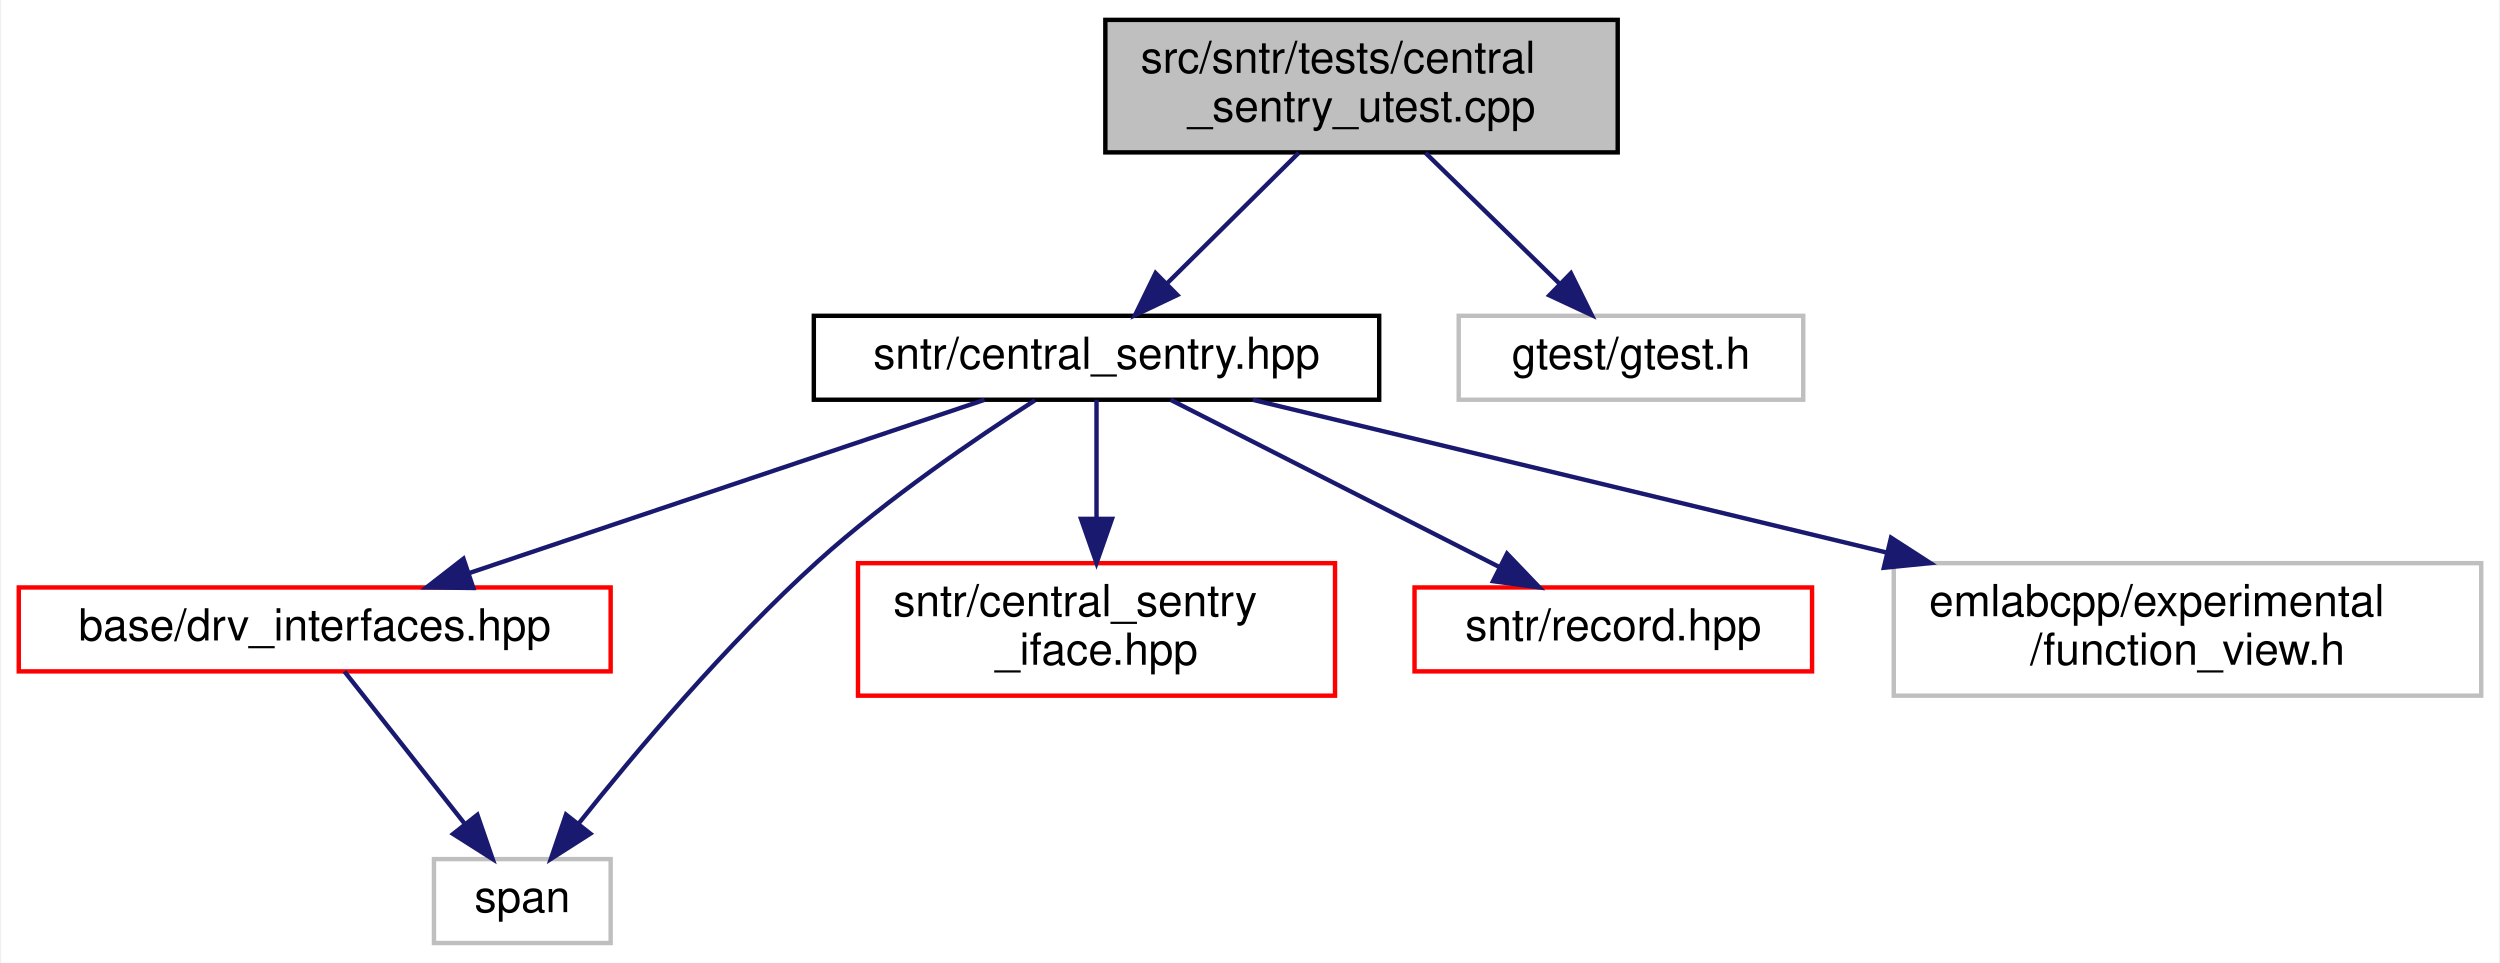
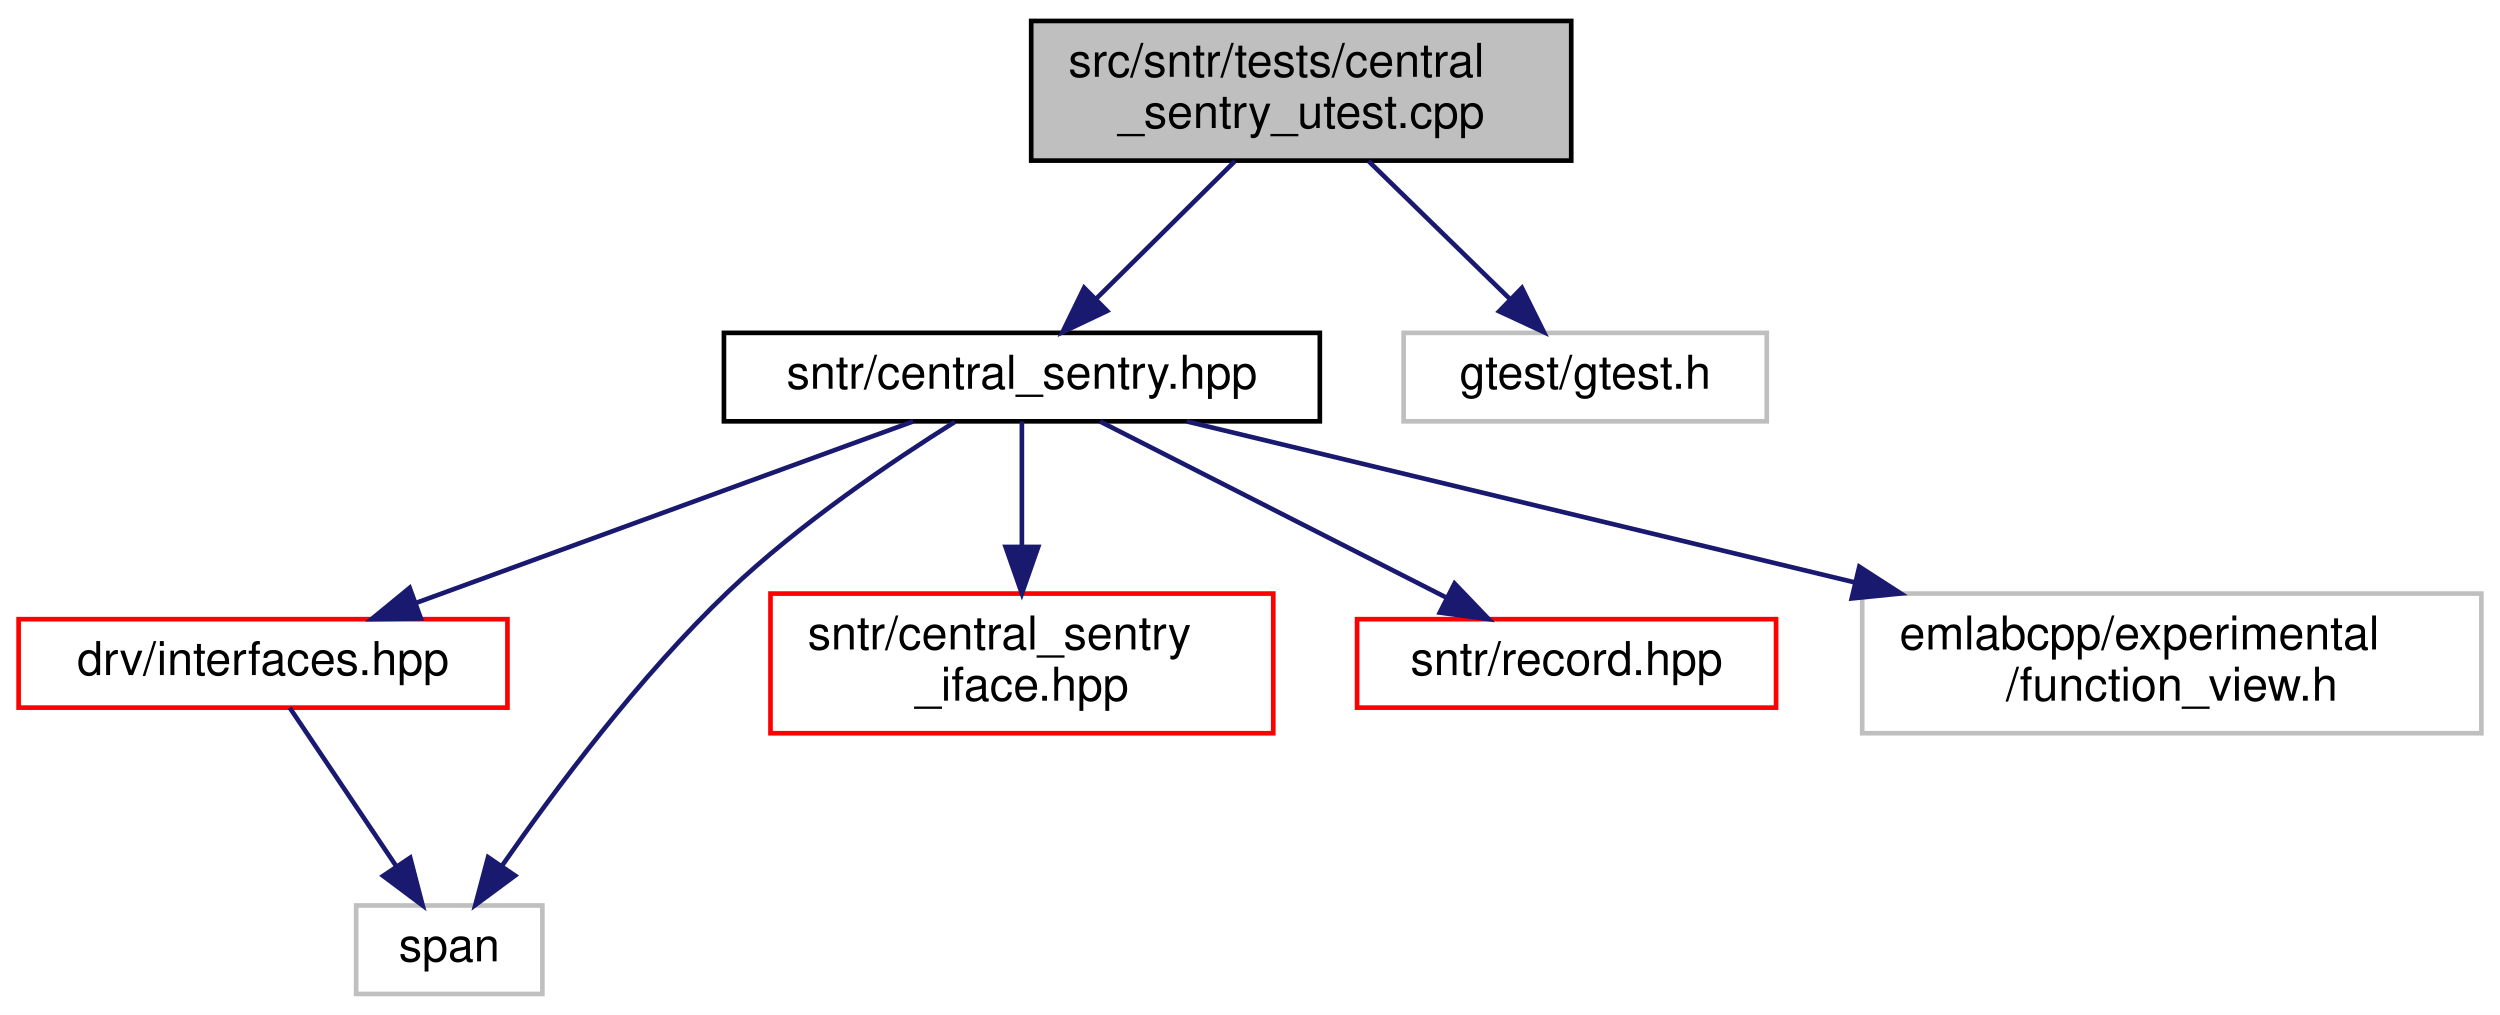
- <svg xmlns="http://www.w3.org/2000/svg" xmlns:xlink="http://www.w3.org/1999/xlink" width="566pt" height="218pt" viewBox="0.00 0.00 565.50 218.00">
+ <svg xmlns="http://www.w3.org/2000/svg" xmlns:xlink="http://www.w3.org/1999/xlink" width="537pt" height="218pt" viewBox="0.00 0.00 537.00 218.00">
  <g id="graph0" class="graph" transform="scale(1 1) rotate(0) translate(4 214)">
-     <polygon fill="white" stroke="transparent" points="-4,4 -4,-214 561.5,-214 561.5,4 -4,4" />
+     <polygon fill="white" stroke="transparent" points="-4,4 -4,-214 533,-214 533,4 -4,4" />
    <g id="node1" class="node">
      <g id="a_node1">
        <a xlink:title=" ">
-           <polygon fill="#bfbfbf" stroke="black" points="246,-179.5 246,-209.5 362,-209.5 362,-179.5 246,-179.5" />
-           <text text-anchor="start" x="254" y="-197.5" font-family="Helvetica,sans-Serif" font-size="10.00">src/sntr/tests/central</text>
-           <text text-anchor="middle" x="304" y="-186.5" font-family="Helvetica,sans-Serif" font-size="10.00">_sentry_utest.cpp</text>
+           <polygon fill="#bfbfbf" stroke="black" points="217.5,-179.5 217.5,-209.5 333.5,-209.5 333.5,-179.5 217.5,-179.5" />
+           <text text-anchor="start" x="225.5" y="-197.5" font-family="Helvetica,sans-Serif" font-size="10.00">src/sntr/tests/central</text>
+           <text text-anchor="middle" x="275.5" y="-186.5" font-family="Helvetica,sans-Serif" font-size="10.00">_sentry_utest.cpp</text>
        </a>
      </g>
    </g>
    <g id="node2" class="node">
      <g id="a_node2">
        <a xlink:href="central__sentry_8hpp.html" target="_top" xlink:title=" ">
-           <polygon fill="white" stroke="black" points="180,-123.5 180,-142.5 308,-142.5 308,-123.5 180,-123.5" />
-           <text text-anchor="middle" x="244" y="-130.5" font-family="Helvetica,sans-Serif" font-size="10.00">sntr/central_sentry.hpp</text>
+           <polygon fill="white" stroke="black" points="151.5,-123.5 151.5,-142.5 279.5,-142.5 279.5,-123.5 151.5,-123.5" />
+           <text text-anchor="middle" x="215.5" y="-130.5" font-family="Helvetica,sans-Serif" font-size="10.00">sntr/central_sentry.hpp</text>
        </a>
      </g>
    </g>
    <g id="edge1" class="edge">
-       <path fill="none" stroke="midnightblue" d="M289.78,-179.4C280.79,-170.49 269.16,-158.95 259.87,-149.74" />
-       <polygon fill="midnightblue" stroke="midnightblue" points="262.3,-147.21 252.73,-142.66 257.37,-152.18 262.3,-147.21" />
+       <path fill="none" stroke="midnightblue" d="M261.28,-179.4C252.29,-170.49 240.66,-158.95 231.37,-149.74" />
+       <polygon fill="midnightblue" stroke="midnightblue" points="233.8,-147.21 224.23,-142.66 228.87,-152.18 233.8,-147.21" />
    </g>
    <g id="node8" class="node">
      <g id="a_node8">
        <a xlink:title=" ">
-           <polygon fill="white" stroke="#bfbfbf" points="326,-123.5 326,-142.5 404,-142.5 404,-123.5 326,-123.5" />
-           <text text-anchor="middle" x="365" y="-130.5" font-family="Helvetica,sans-Serif" font-size="10.00">gtest/gtest.h</text>
+           <polygon fill="white" stroke="#bfbfbf" points="297.5,-123.5 297.5,-142.5 375.5,-142.5 375.5,-123.5 297.5,-123.5" />
+           <text text-anchor="middle" x="336.5" y="-130.5" font-family="Helvetica,sans-Serif" font-size="10.00">gtest/gtest.h</text>
        </a>
      </g>
    </g>
    <g id="edge8" class="edge">
-       <path fill="none" stroke="midnightblue" d="M318.46,-179.4C327.59,-170.49 339.42,-158.95 348.86,-149.74" />
-       <polygon fill="midnightblue" stroke="midnightblue" points="351.41,-152.15 356.12,-142.66 346.52,-147.13 351.41,-152.15" />
+       <path fill="none" stroke="midnightblue" d="M289.96,-179.4C299.09,-170.49 310.92,-158.95 320.36,-149.74" />
+       <polygon fill="midnightblue" stroke="midnightblue" points="322.91,-152.15 327.62,-142.66 318.02,-147.13 322.91,-152.15" />
    </g>
    <g id="node3" class="node">
      <g id="a_node3">
-         <a xlink:href="drv__interfaces_8hpp.html" target="_top" xlink:title=" ">
-           <polygon fill="white" stroke="red" points="0,-62 0,-81 134,-81 134,-62 0,-62" />
-           <text text-anchor="middle" x="67" y="-69" font-family="Helvetica,sans-Serif" font-size="10.00">base/drv_interfaces.hpp</text>
+         <a xlink:href="interfaces_8hpp.html" target="_top" xlink:title=" ">
+           <polygon fill="white" stroke="red" points="0,-62 0,-81 105,-81 105,-62 0,-62" />
+           <text text-anchor="middle" x="52.5" y="-69" font-family="Helvetica,sans-Serif" font-size="10.00">drv/interfaces.hpp</text>
        </a>
      </g>
    </g>
    <g id="edge2" class="edge">
-       <path fill="none" stroke="midnightblue" d="M218.64,-123.48C188.02,-113.18 136.34,-95.81 101.95,-84.25" />
-       <polygon fill="midnightblue" stroke="midnightblue" points="102.91,-80.88 92.31,-81.01 100.68,-87.51 102.91,-80.88" />
+       <path fill="none" stroke="midnightblue" d="M192.15,-123.48C164.19,-113.27 117.17,-96.11 85.51,-84.55" />
+       <polygon fill="midnightblue" stroke="midnightblue" points="86.4,-81.15 75.81,-81.01 84,-87.73 86.4,-81.15" />
    </g>
    <g id="node4" class="node">
      <g id="a_node4">
        <a xlink:title=" ">
-           <polygon fill="white" stroke="#bfbfbf" points="94,-0.5 94,-19.5 134,-19.5 134,-0.5 94,-0.5" />
-           <text text-anchor="middle" x="114" y="-7.5" font-family="Helvetica,sans-Serif" font-size="10.00">span</text>
+           <polygon fill="white" stroke="#bfbfbf" points="72.5,-0.5 72.5,-19.5 112.5,-19.5 112.5,-0.5 72.5,-0.5" />
+           <text text-anchor="middle" x="92.5" y="-7.5" font-family="Helvetica,sans-Serif" font-size="10.00">span</text>
        </a>
      </g>
    </g>
    <g id="edge7" class="edge">
-       <path fill="none" stroke="midnightblue" d="M230.05,-123.36C216.81,-114.86 196.67,-101.14 181,-87 160.29,-68.31 139.52,-43.6 126.72,-27.51" />
-       <polygon fill="midnightblue" stroke="midnightblue" points="129.4,-25.26 120.47,-19.55 123.89,-29.58 129.4,-25.26" />
+       <path fill="none" stroke="midnightblue" d="M201.12,-123.39C187.75,-115.01 167.68,-101.47 152.5,-87 133.38,-68.77 115.12,-44.28 103.87,-28.09" />
+       <polygon fill="midnightblue" stroke="midnightblue" points="106.63,-25.92 98.11,-19.62 100.84,-29.86 106.63,-25.92" />
    </g>
    <g id="node5" class="node">
      <g id="a_node5">
        <a xlink:href="central__sentry__iface_8hpp.html" target="_top" xlink:title=" ">
-           <polygon fill="white" stroke="red" points="190,-56.5 190,-86.5 298,-86.5 298,-56.5 190,-56.5" />
-           <text text-anchor="start" x="198" y="-74.5" font-family="Helvetica,sans-Serif" font-size="10.00">sntr/central_sentry</text>
-           <text text-anchor="middle" x="244" y="-63.5" font-family="Helvetica,sans-Serif" font-size="10.00">_iface.hpp</text>
+           <polygon fill="white" stroke="red" points="161.5,-56.5 161.5,-86.5 269.5,-86.5 269.5,-56.5 161.5,-56.5" />
+           <text text-anchor="start" x="169.5" y="-74.5" font-family="Helvetica,sans-Serif" font-size="10.00">sntr/central_sentry</text>
+           <text text-anchor="middle" x="215.5" y="-63.5" font-family="Helvetica,sans-Serif" font-size="10.00">_iface.hpp</text>
        </a>
      </g>
    </g>
    <g id="edge4" class="edge">
-       <path fill="none" stroke="midnightblue" d="M244,-123.48C244,-116.47 244,-106.19 244,-96.7" />
-       <polygon fill="midnightblue" stroke="midnightblue" points="247.5,-96.52 244,-86.52 240.5,-96.52 247.5,-96.52" />
+       <path fill="none" stroke="midnightblue" d="M215.5,-123.48C215.5,-116.47 215.5,-106.19 215.5,-96.7" />
+       <polygon fill="midnightblue" stroke="midnightblue" points="219,-96.52 215.5,-86.52 212,-96.52 219,-96.52" />
    </g>
    <g id="node6" class="node">
      <g id="a_node6">
        <a xlink:href="record_8hpp.html" target="_top" xlink:title=" ">
-           <polygon fill="white" stroke="red" points="316,-62 316,-81 406,-81 406,-62 316,-62" />
-           <text text-anchor="middle" x="361" y="-69" font-family="Helvetica,sans-Serif" font-size="10.00">sntr/record.hpp</text>
+           <polygon fill="white" stroke="red" points="287.5,-62 287.5,-81 377.5,-81 377.5,-62 287.5,-62" />
+           <text text-anchor="middle" x="332.5" y="-69" font-family="Helvetica,sans-Serif" font-size="10.00">sntr/record.hpp</text>
        </a>
      </g>
    </g>
    <g id="edge5" class="edge">
-       <path fill="none" stroke="midnightblue" d="M260.76,-123.48C280.22,-113.58 312.55,-97.14 335.21,-85.62" />
-       <polygon fill="midnightblue" stroke="midnightblue" points="336.94,-88.66 344.27,-81.01 333.77,-82.42 336.94,-88.66" />
+       <path fill="none" stroke="midnightblue" d="M232.26,-123.48C251.72,-113.58 284.05,-97.14 306.71,-85.62" />
+       <polygon fill="midnightblue" stroke="midnightblue" points="308.44,-88.66 315.77,-81.01 305.27,-82.42 308.44,-88.66" />
    </g>
    <g id="node7" class="node">
      <g id="a_node7">
        <a xlink:title=" ">
-           <polygon fill="white" stroke="#bfbfbf" points="424.5,-56.5 424.5,-86.5 557.5,-86.5 557.5,-56.5 424.5,-56.5" />
-           <text text-anchor="start" x="432.5" y="-74.5" font-family="Helvetica,sans-Serif" font-size="10.00">emlabcpp/experimental</text>
-           <text text-anchor="middle" x="491" y="-63.5" font-family="Helvetica,sans-Serif" font-size="10.00">/function_view.h</text>
+           <polygon fill="white" stroke="#bfbfbf" points="396,-56.5 396,-86.5 529,-86.5 529,-56.5 396,-56.5" />
+           <text text-anchor="start" x="404" y="-74.5" font-family="Helvetica,sans-Serif" font-size="10.00">emlabcpp/experimental</text>
+           <text text-anchor="middle" x="462.5" y="-63.5" font-family="Helvetica,sans-Serif" font-size="10.00">/function_view.h</text>
        </a>
      </g>
    </g>
    <g id="edge6" class="edge">
-       <path fill="none" stroke="midnightblue" d="M279.39,-123.48C316.67,-114.49 376.31,-100.13 422.78,-88.93" />
-       <polygon fill="midnightblue" stroke="midnightblue" points="423.88,-92.27 432.79,-86.52 422.25,-85.46 423.88,-92.27" />
+       <path fill="none" stroke="midnightblue" d="M250.89,-123.48C288.17,-114.49 347.81,-100.13 394.28,-88.93" />
+       <polygon fill="midnightblue" stroke="midnightblue" points="395.38,-92.27 404.29,-86.52 393.75,-85.46 395.38,-92.27" />
    </g>
    <g id="edge3" class="edge">
-       <path fill="none" stroke="midnightblue" d="M73.73,-61.98C80.78,-53.05 92.03,-38.81 100.85,-27.64" />
-       <polygon fill="midnightblue" stroke="midnightblue" points="103.83,-29.53 107.28,-19.51 98.33,-25.19 103.83,-29.53" />
+       <path fill="none" stroke="midnightblue" d="M58.23,-61.98C64.17,-53.14 73.62,-39.09 81.09,-27.98" />
+       <polygon fill="midnightblue" stroke="midnightblue" points="84.11,-29.76 86.78,-19.51 78.3,-25.86 84.11,-29.76" />
    </g>
  </g>
</svg>
